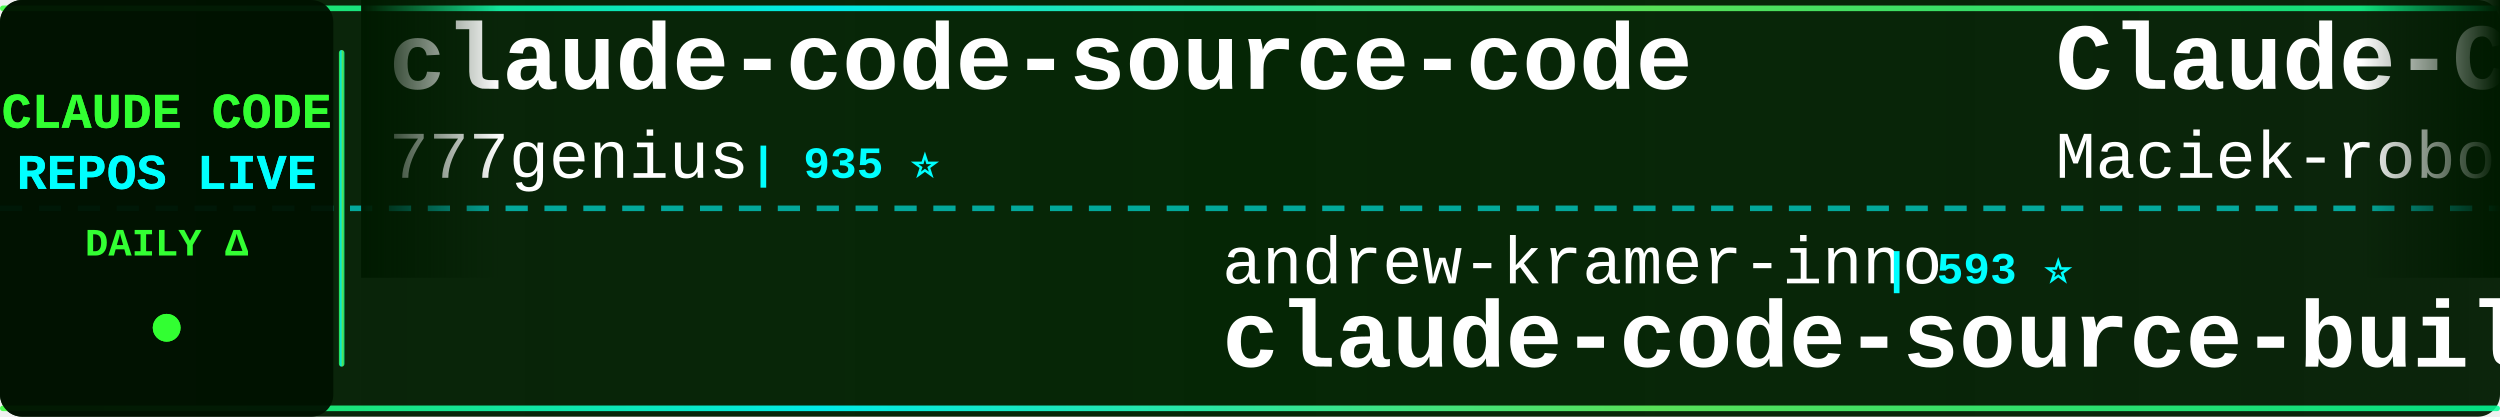
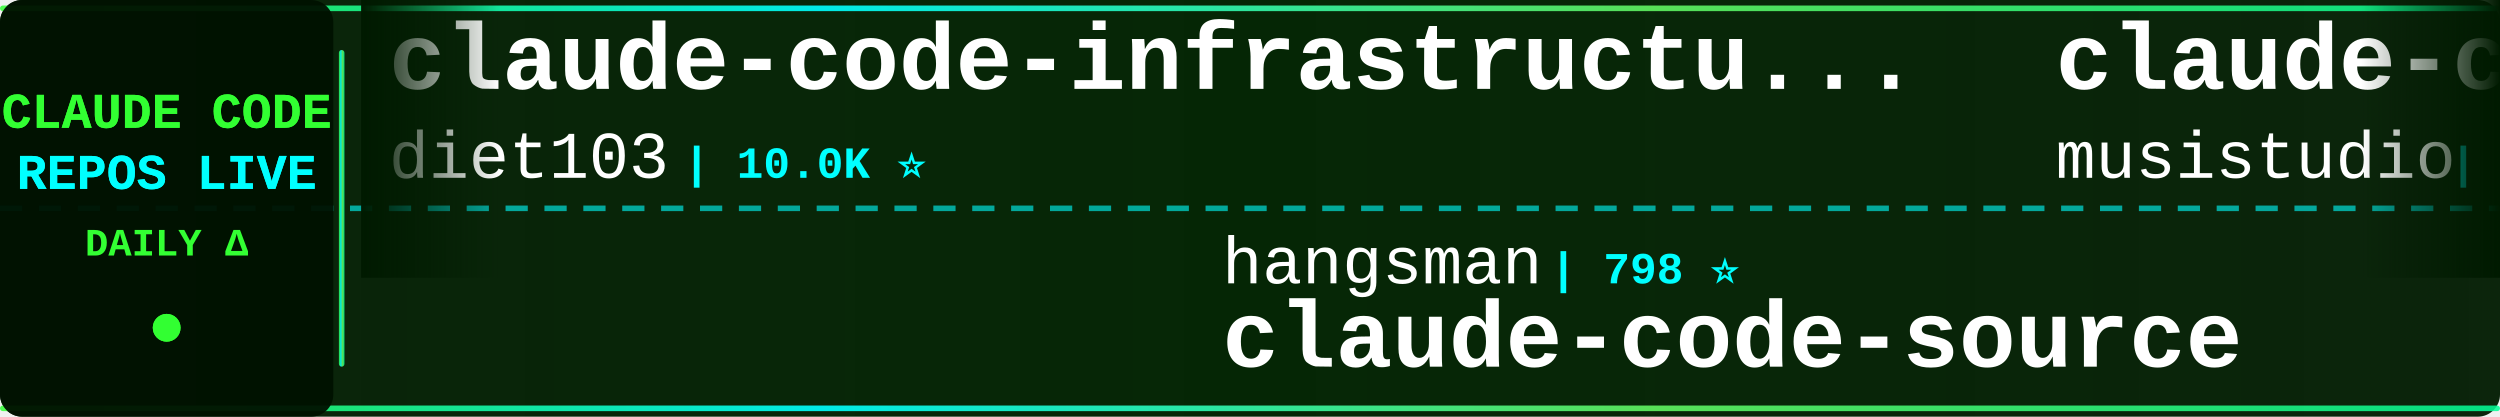
<svg xmlns="http://www.w3.org/2000/svg" width="900" height="150">
  <defs>
    <linearGradient id="tickerBg" x1="0%" y1="0%" x2="100%" y2="0%">
      <stop offset="0%" style="stop-color:#001a00;stop-opacity:0.95" />
      <stop offset="50%" style="stop-color:#002200;stop-opacity:0.98" />
      <stop offset="100%" style="stop-color:#001a00;stop-opacity:0.95" />
    </linearGradient>
    <linearGradient id="borderGrad" x1="0%" y1="0%" x2="100%" y2="0%">
      <stop offset="0%" style="stop-color:#33ff33;stop-opacity:0.85">
        <animate attributeName="stop-opacity" values="0.85;1;0.85" dur="2s" repeatCount="indefinite" />
      </stop>
      <stop offset="33%" style="stop-color:#00ffff;stop-opacity:0.9">
        <animate attributeName="stop-opacity" values="0.9;1;0.9" dur="2.2s" repeatCount="indefinite" />
      </stop>
      <stop offset="66%" style="stop-color:#66ff66;stop-opacity:0.85">
        <animate attributeName="stop-opacity" values="0.85;1;0.85" dur="1.8s" repeatCount="indefinite" />
      </stop>
      <stop offset="100%" style="stop-color:#00ff99;stop-opacity:0.85">
        <animate attributeName="stop-opacity" values="0.85;1;0.85" dur="2s" repeatCount="indefinite" />
      </stop>
    </linearGradient>
    <filter id="textGlow">
      <feGaussianBlur stdDeviation="0.1" result="coloredBlur" />
      <feMerge>
        <feMergeNode in="coloredBlur" />
        <feMergeNode in="SourceGraphic" />
      </feMerge>
    </filter>
    <filter id="metricGlow">
      <feGaussianBlur stdDeviation="0.2" result="coloredBlur" />
      <feMerge>
        <feMergeNode in="coloredBlur" />
        <feMergeNode in="SourceGraphic" />
      </feMerge>
    </filter>
    <linearGradient id="leftFade" x1="0%" y1="0%" x2="100%" y2="0%">
      <stop offset="0%" style="stop-color:#001a00;stop-opacity:1" />
      <stop offset="100%" style="stop-color:#001a00;stop-opacity:0" />
    </linearGradient>
    <linearGradient id="rightFade" x1="0%" y1="0%" x2="100%" y2="0%">
      <stop offset="0%" style="stop-color:#001a00;stop-opacity:0" />
      <stop offset="100%" style="stop-color:#001a00;stop-opacity:1" />
    </linearGradient>
  </defs>
  <rect width="900" height="150" fill="url(#tickerBg)" rx="8" />
  <rect x="0" y="2" width="900" height="2" fill="url(#borderGrad)" rx="1" />
  <rect x="0" y="146" width="900" height="2" fill="url(#borderGrad)" rx="1" />
  <line x1="0" y1="75" x2="900" y2="75" stroke="#00ffff" stroke-width="2" stroke-dasharray="8 6" opacity="0.6" />
  <rect x="0" y="0" width="120" height="150" fill="#001100" opacity="0.95" rx="8" />
  <text x="60" y="46" font-family="'Courier New', monospace" font-size="18" font-weight="bold" fill="#33ff33" text-anchor="middle" filter="url(#textGlow)">
    CLAUDE CODE
  </text>
  <text x="60" y="68" font-family="'Courier New', monospace" font-size="18" font-weight="bold" fill="#00ffff" text-anchor="middle" filter="url(#textGlow)">
    REPOS LIVE
  </text>
  <text x="60" y="92" font-family="'Courier New', monospace" font-size="14" font-weight="bold" fill="#33ff33" text-anchor="middle">
    DAILY Δ
  </text>
  <circle cx="60" cy="118" r="5" fill="#33ff33" filter="url(#metricGlow)">
    <animate attributeName="r" values="4;6;4" dur="1.5s" repeatCount="indefinite" />
    <animate attributeName="opacity" values="0.6;1;0.6" dur="1.5s" repeatCount="indefinite" />
  </circle>
  <rect x="122" y="18" width="2" height="114" fill="url(#borderGrad)" rx="1" />
  <clipPath id="tickerClip">
    <rect x="130" y="0" width="770" height="150" />
  </clipPath>
  <g clip-path="url(#tickerClip)">
    <g id="tickerItems">
      <animateTransform attributeName="transform" attributeType="XML" type="translate" from="0 0" to="-3000 0" dur="54s" repeatCount="indefinite" />
      <g transform="translate(0, 0)">
-         <text x="140" y="32" font-family="'Courier New', monospace" font-size="34" font-weight="bold" fill="#ffffff">claude-code-source-code</text>
-         <text x="140" y="64" font-family="'Courier New', monospace" font-size="24" font-weight="normal" fill="#ffffff" opacity="1.0">777genius</text>
-         <text x="270" y="64" font-family="'Courier New', monospace" font-size="16" font-weight="bold" fill="#00ffff"> | 935 ⭐</text>
+         <text x="140" y="32" font-family="'Courier New', monospace" font-size="34" font-weight="bold" fill="#ffffff">claude-code-infrastructu...</text>
+         <text x="140" y="64" font-family="'Courier New', monospace" font-size="24" font-weight="normal" fill="#ffffff" opacity="1.0">diet103</text>
+         <text x="246" y="64" font-family="'Courier New', monospace" font-size="16" font-weight="bold" fill="#00ffff"> | 10.0K ⭐</text>
      </g>
      <g transform="translate(300, 0)">
-         <text x="140" y="102" font-family="'Courier New', monospace" font-size="24" font-weight="normal" fill="#ffffff" opacity="1.0">andrew-kramer-inno</text>
-         <text x="378" y="102" font-family="'Courier New', monospace" font-size="16" font-weight="bold" fill="#00ffff"> | 593 ⭐</text>
-         <text x="140" y="132" font-family="'Courier New', monospace" font-size="34" font-weight="bold" fill="#ffffff">claude-code-source-build</text>
+         <text x="140" y="102" font-family="'Courier New', monospace" font-size="24" font-weight="normal" fill="#ffffff" opacity="1.0">hangsman</text>
+         <text x="258" y="102" font-family="'Courier New', monospace" font-size="16" font-weight="bold" fill="#00ffff"> | 798 ⭐</text>
+         <text x="140" y="132" font-family="'Courier New', monospace" font-size="34" font-weight="bold" fill="#ffffff">claude-code-source</text>
      </g>
      <g transform="translate(600, 0)">
-         <text x="140" y="32" font-family="'Courier New', monospace" font-size="34" font-weight="bold" fill="#ffffff">Claude-Code-Usage-Monito...</text>
-         <text x="140" y="64" font-family="'Courier New', monospace" font-size="24" font-weight="normal" fill="#ffffff" opacity="1.0">Maciek-roboblog</text>
-         <text x="342" y="64" font-family="'Courier New', monospace" font-size="16" font-weight="bold" fill="#00ffff"> | 8.7K ⭐</text>
+         <text x="140" y="32" font-family="'Courier New', monospace" font-size="34" font-weight="bold" fill="#ffffff">claude-code-router</text>
+         <text x="140" y="64" font-family="'Courier New', monospace" font-size="24" font-weight="normal" fill="#ffffff" opacity="1.0">musistudio</text>
+         <text x="282" y="64" font-family="'Courier New', monospace" font-size="16" font-weight="bold" fill="#00ffff"> | 37.6K ⭐ -1</text>
      </g>
      <g transform="translate(900, 0)">
-         <text x="140" y="102" font-family="'Courier New', monospace" font-size="24" font-weight="normal" fill="#ffffff" opacity="1.0">Piebald-AI</text>
-         <text x="282" y="102" font-family="'Courier New', monospace" font-size="16" font-weight="bold" fill="#00ffff"> | 12.9K ⭐ +3</text>
-         <text x="140" y="132" font-family="'Courier New', monospace" font-size="34" font-weight="bold" fill="#ffffff">claude-code-system-promp...</text>
+         <text x="140" y="102" font-family="'Courier New', monospace" font-size="24" font-weight="normal" fill="#ffffff" opacity="1.0">lintsinghua</text>
+         <text x="294" y="102" font-family="'Courier New', monospace" font-size="16" font-weight="bold" fill="#00ffff"> | 4.3K ⭐</text>
+         <text x="140" y="132" font-family="'Courier New', monospace" font-size="34" font-weight="bold" fill="#ffffff">claude-code-book</text>
      </g>
      <g transform="translate(1200, 0)">
-         <text x="140" y="32" font-family="'Courier New', monospace" font-size="34" font-weight="bold" fill="#ffffff">pi-vs-claude-code</text>
-         <text x="140" y="64" font-family="'Courier New', monospace" font-size="24" font-weight="normal" fill="#ffffff" opacity="1.0">disler</text>
-         <text x="234" y="64" font-family="'Courier New', monospace" font-size="16" font-weight="bold" fill="#00ffff"> | 1.7K ⭐</text>
+         <text x="140" y="32" font-family="'Courier New', monospace" font-size="34" font-weight="bold" fill="#ffffff">learn-claude-code</text>
+         <text x="140" y="64" font-family="'Courier New', monospace" font-size="24" font-weight="normal" fill="#ffffff" opacity="1.0">shareAI-lab</text>
+         <text x="294" y="64" font-family="'Courier New', monospace" font-size="16" font-weight="bold" fill="#00ffff"> | 78.4K ⭐ +19</text>
      </g>
      <g transform="translate(1500, 0)">
-         <text x="140" y="102" font-family="'Courier New', monospace" font-size="24" font-weight="normal" fill="#ffffff" opacity="1.0">ykdojo</text>
-         <text x="234" y="102" font-family="'Courier New', monospace" font-size="16" font-weight="bold" fill="#00ffff"> | 10.2K ⭐</text>
-         <text x="140" y="132" font-family="'Courier New', monospace" font-size="34" font-weight="bold" fill="#ffffff">claude-code-tips</text>
+         <text x="140" y="102" font-family="'Courier New', monospace" font-size="24" font-weight="normal" fill="#ffffff" opacity="1.0">fazxes</text>
+         <text x="234" y="102" font-family="'Courier New', monospace" font-size="16" font-weight="bold" fill="#00ffff"> | 245 ⭐</text>
+         <text x="140" y="132" font-family="'Courier New', monospace" font-size="34" font-weight="bold" fill="#ffffff">Claude-code</text>
      </g>
      <g transform="translate(1800, 0)">
-         <text x="140" y="32" font-family="'Courier New', monospace" font-size="34" font-weight="bold" fill="#ffffff">arcads-claude-code</text>
-         <text x="140" y="64" font-family="'Courier New', monospace" font-size="24" font-weight="normal" fill="#ffffff" opacity="1.0">krusemediallc</text>
-         <text x="318" y="64" font-family="'Courier New', monospace" font-size="16" font-weight="bold" fill="#00ffff"> | 1.6K ⭐</text>
+         <text x="140" y="32" font-family="'Courier New', monospace" font-size="34" font-weight="bold" fill="#ffffff">awesome-claude-code</text>
+         <text x="140" y="64" font-family="'Courier New', monospace" font-size="24" font-weight="normal" fill="#ffffff" opacity="1.0">jqueryscript</text>
+         <text x="306" y="64" font-family="'Courier New', monospace" font-size="16" font-weight="bold" fill="#00ffff"> | 527 ⭐ +1</text>
      </g>
      <g transform="translate(2100, 0)">
-         <text x="140" y="102" font-family="'Courier New', monospace" font-size="24" font-weight="normal" fill="#ffffff" opacity="1.0">JrCx7scC</text>
-         <text x="258" y="102" font-family="'Courier New', monospace" font-size="16" font-weight="bold" fill="#00ffff"> | 376 ⭐</text>
+         <text x="140" y="102" font-family="'Courier New', monospace" font-size="24" font-weight="normal" fill="#ffffff" opacity="1.0">darcyegb</text>
+         <text x="258" y="102" font-family="'Courier New', monospace" font-size="16" font-weight="bold" fill="#00ffff"> | 773 ⭐</text>
+         <text x="140" y="132" font-family="'Courier New', monospace" font-size="34" font-weight="bold" fill="#ffffff">ClaudeCodeAgents</text>
+       </g>
+       <g transform="translate(2400, 0)">
+         <text x="140" y="32" font-family="'Courier New', monospace" font-size="34" font-weight="bold" fill="#ffffff">awesome-claude-code-tool...</text>
+         <text x="140" y="64" font-family="'Courier New', monospace" font-size="24" font-weight="normal" fill="#ffffff" opacity="1.0">rohitg00</text>
+         <text x="258" y="64" font-family="'Courier New', monospace" font-size="16" font-weight="bold" fill="#00ffff"> | 2.7K ⭐</text>
+       </g>
+       <g transform="translate(2700, 0)">
+         <text x="140" y="102" font-family="'Courier New', monospace" font-size="24" font-weight="normal" fill="#ffffff" opacity="1.0">AICoderTudou</text>
+         <text x="306" y="102" font-family="'Courier New', monospace" font-size="16" font-weight="bold" fill="#00ffff"> | 493 ⭐</text>
+         <text x="140" y="132" font-family="'Courier New', monospace" font-size="34" font-weight="bold" fill="#ffffff">claude-code-tudou</text>
+       </g>
+       <g transform="translate(3000, 0)">
+         <text x="140" y="32" font-family="'Courier New', monospace" font-size="34" font-weight="bold" fill="#ffffff">claude-code-infrastructu...</text>
+         <text x="140" y="64" font-family="'Courier New', monospace" font-size="24" font-weight="normal" fill="#ffffff" opacity="1.0">diet103</text>
+         <text x="246" y="64" font-family="'Courier New', monospace" font-size="16" font-weight="bold" fill="#00ffff"> | 10.0K ⭐</text>
+       </g>
+       <g transform="translate(3300, 0)">
+         <text x="140" y="102" font-family="'Courier New', monospace" font-size="24" font-weight="normal" fill="#ffffff" opacity="1.0">hangsman</text>
+         <text x="258" y="102" font-family="'Courier New', monospace" font-size="16" font-weight="bold" fill="#00ffff"> | 798 ⭐</text>
        <text x="140" y="132" font-family="'Courier New', monospace" font-size="34" font-weight="bold" fill="#ffffff">claude-code-source</text>
      </g>
-       <g transform="translate(2400, 0)">
-         <text x="140" y="32" font-family="'Courier New', monospace" font-size="34" font-weight="bold" fill="#ffffff">Claude-code</text>
-         <text x="140" y="64" font-family="'Courier New', monospace" font-size="24" font-weight="normal" fill="#ffffff" opacity="1.0">fazxes</text>
-         <text x="234" y="64" font-family="'Courier New', monospace" font-size="16" font-weight="bold" fill="#00ffff"> | 245 ⭐</text>
-       </g>
-       <g transform="translate(2700, 0)">
-         <text x="140" y="102" font-family="'Courier New', monospace" font-size="24" font-weight="normal" fill="#ffffff" opacity="1.0">kodu-ai</text>
-         <text x="246" y="102" font-family="'Courier New', monospace" font-size="16" font-weight="bold" fill="#00ffff"> | 5.2K ⭐ -1</text>
-         <text x="140" y="132" font-family="'Courier New', monospace" font-size="34" font-weight="bold" fill="#ffffff">claude-coder</text>
-       </g>
-       <g transform="translate(3000, 0)">
-         <text x="140" y="32" font-family="'Courier New', monospace" font-size="34" font-weight="bold" fill="#ffffff">claude-code-source-code</text>
-         <text x="140" y="64" font-family="'Courier New', monospace" font-size="24" font-weight="normal" fill="#ffffff" opacity="1.0">777genius</text>
-         <text x="270" y="64" font-family="'Courier New', monospace" font-size="16" font-weight="bold" fill="#00ffff"> | 935 ⭐</text>
-       </g>
-       <g transform="translate(3300, 0)">
-         <text x="140" y="102" font-family="'Courier New', monospace" font-size="24" font-weight="normal" fill="#ffffff" opacity="1.0">andrew-kramer-inno</text>
-         <text x="378" y="102" font-family="'Courier New', monospace" font-size="16" font-weight="bold" fill="#00ffff"> | 593 ⭐</text>
-         <text x="140" y="132" font-family="'Courier New', monospace" font-size="34" font-weight="bold" fill="#ffffff">claude-code-source-build</text>
-       </g>
      <g transform="translate(3600, 0)">
-         <text x="140" y="32" font-family="'Courier New', monospace" font-size="34" font-weight="bold" fill="#ffffff">Claude-Code-Usage-Monito...</text>
-         <text x="140" y="64" font-family="'Courier New', monospace" font-size="24" font-weight="normal" fill="#ffffff" opacity="1.0">Maciek-roboblog</text>
-         <text x="342" y="64" font-family="'Courier New', monospace" font-size="16" font-weight="bold" fill="#00ffff"> | 8.7K ⭐</text>
+         <text x="140" y="32" font-family="'Courier New', monospace" font-size="34" font-weight="bold" fill="#ffffff">claude-code-router</text>
+         <text x="140" y="64" font-family="'Courier New', monospace" font-size="24" font-weight="normal" fill="#ffffff" opacity="1.0">musistudio</text>
+         <text x="282" y="64" font-family="'Courier New', monospace" font-size="16" font-weight="bold" fill="#00ffff"> | 37.6K ⭐ -1</text>
      </g>
      <g transform="translate(3900, 0)">
-         <text x="140" y="102" font-family="'Courier New', monospace" font-size="24" font-weight="normal" fill="#ffffff" opacity="1.0">Piebald-AI</text>
-         <text x="282" y="102" font-family="'Courier New', monospace" font-size="16" font-weight="bold" fill="#00ffff"> | 12.9K ⭐ +3</text>
-         <text x="140" y="132" font-family="'Courier New', monospace" font-size="34" font-weight="bold" fill="#ffffff">claude-code-system-promp...</text>
+         <text x="140" y="102" font-family="'Courier New', monospace" font-size="24" font-weight="normal" fill="#ffffff" opacity="1.0">lintsinghua</text>
+         <text x="294" y="102" font-family="'Courier New', monospace" font-size="16" font-weight="bold" fill="#00ffff"> | 4.3K ⭐</text>
+         <text x="140" y="132" font-family="'Courier New', monospace" font-size="34" font-weight="bold" fill="#ffffff">claude-code-book</text>
      </g>
    </g>
  </g>
  <rect x="130" y="0" width="50" height="100" fill="url(#leftFade)" />
  <rect x="850" y="0" width="50" height="100" fill="url(#rightFade)" />
</svg>
